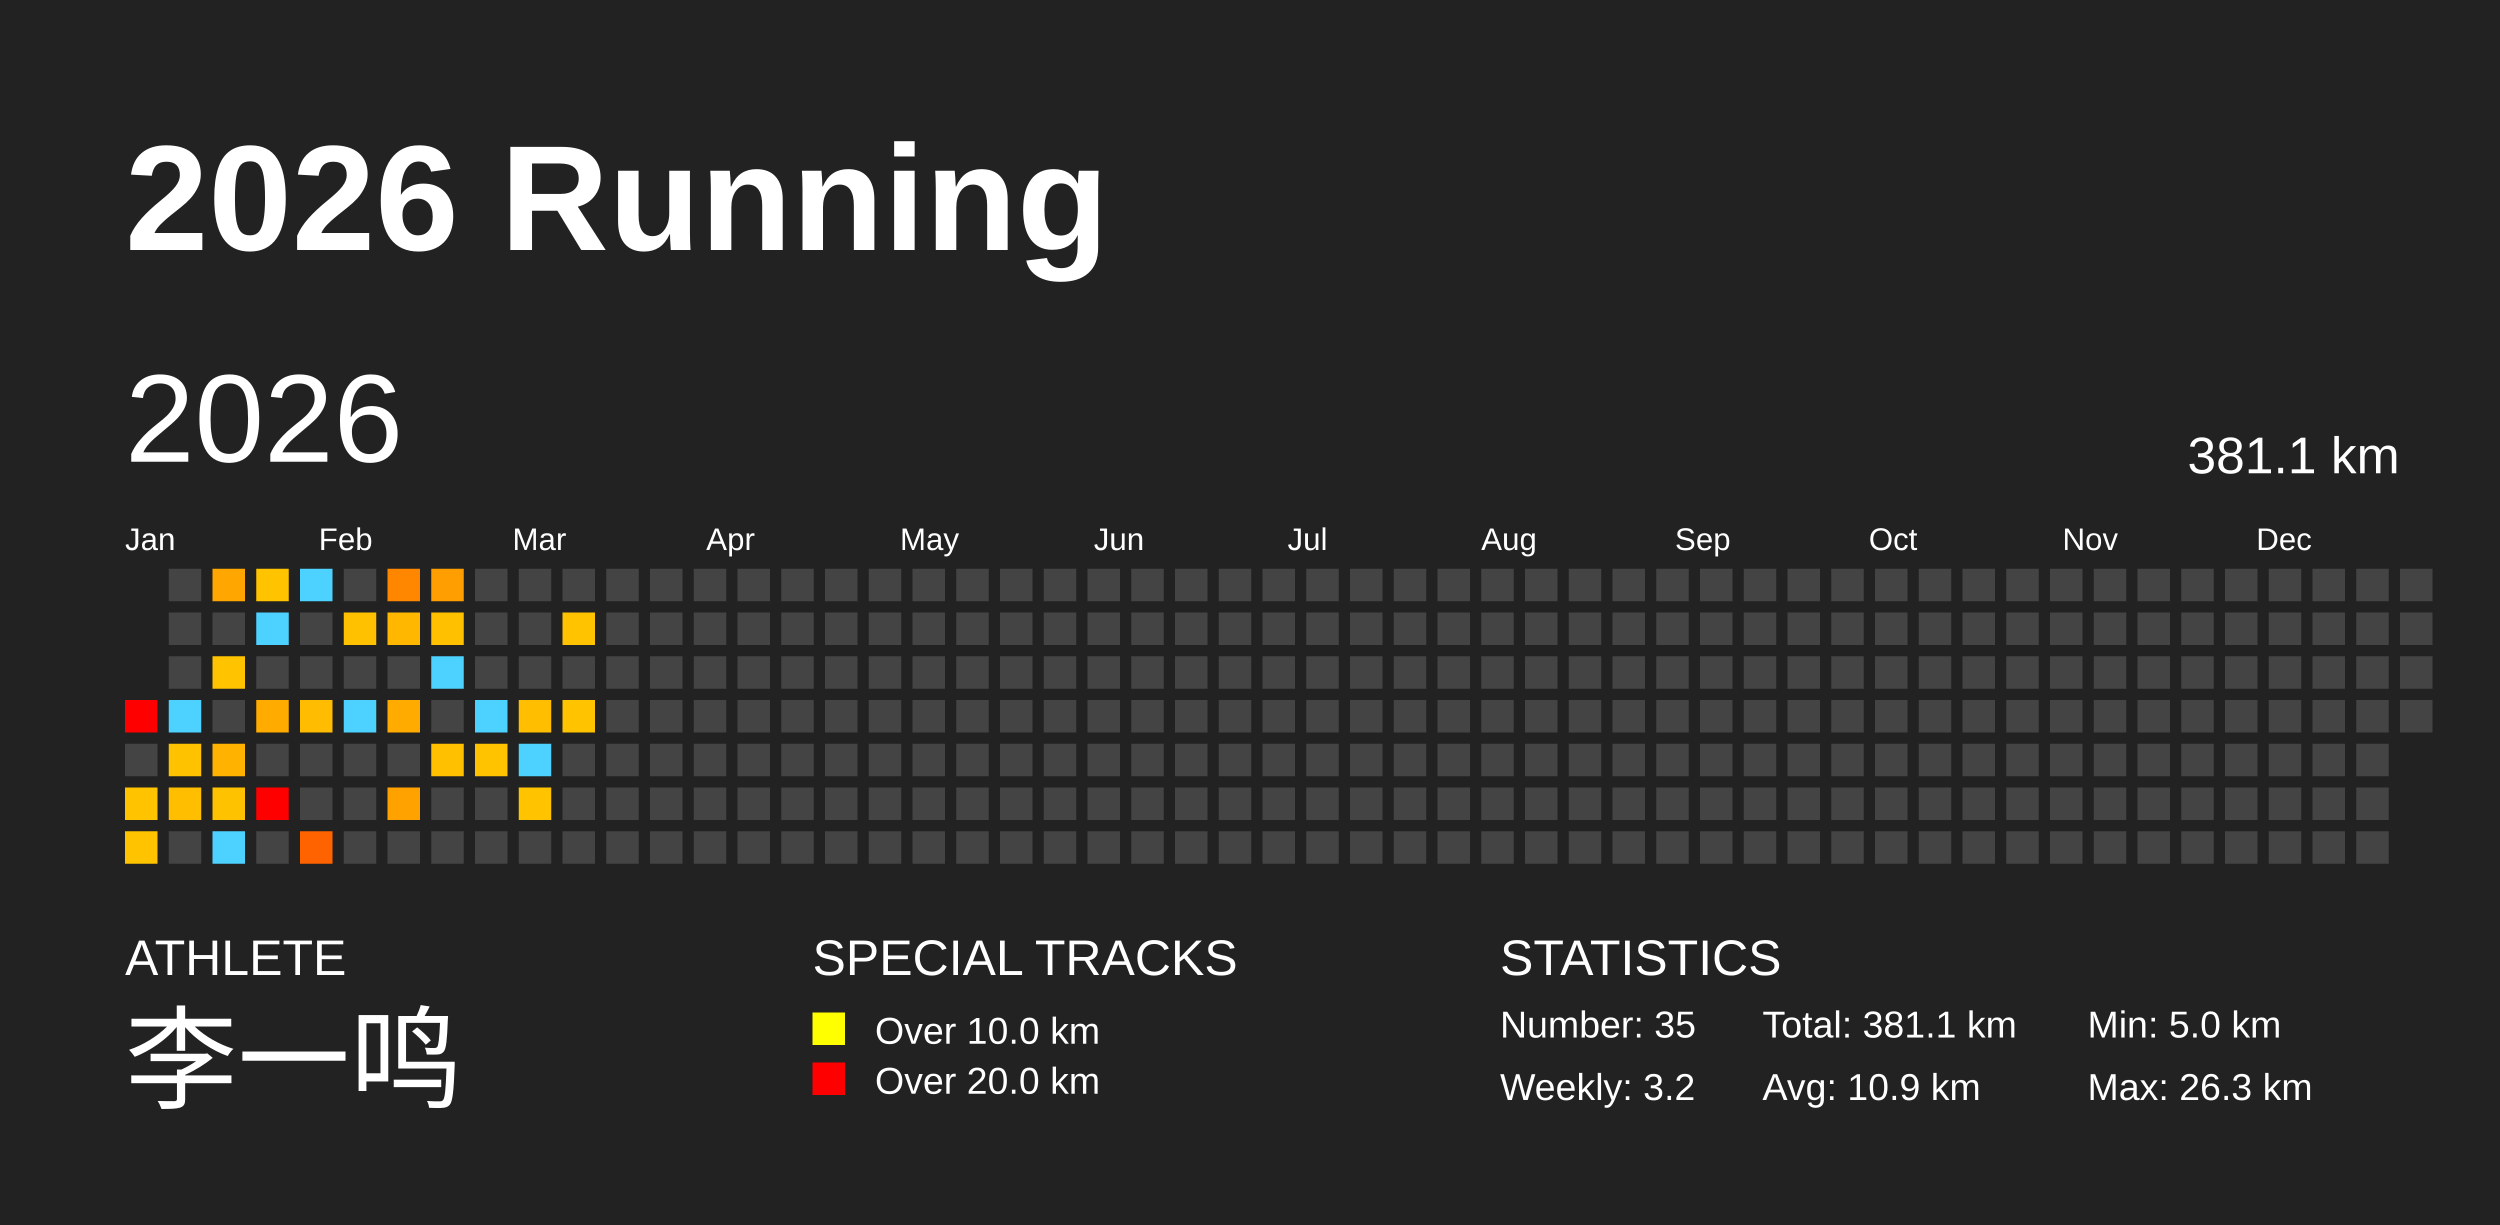
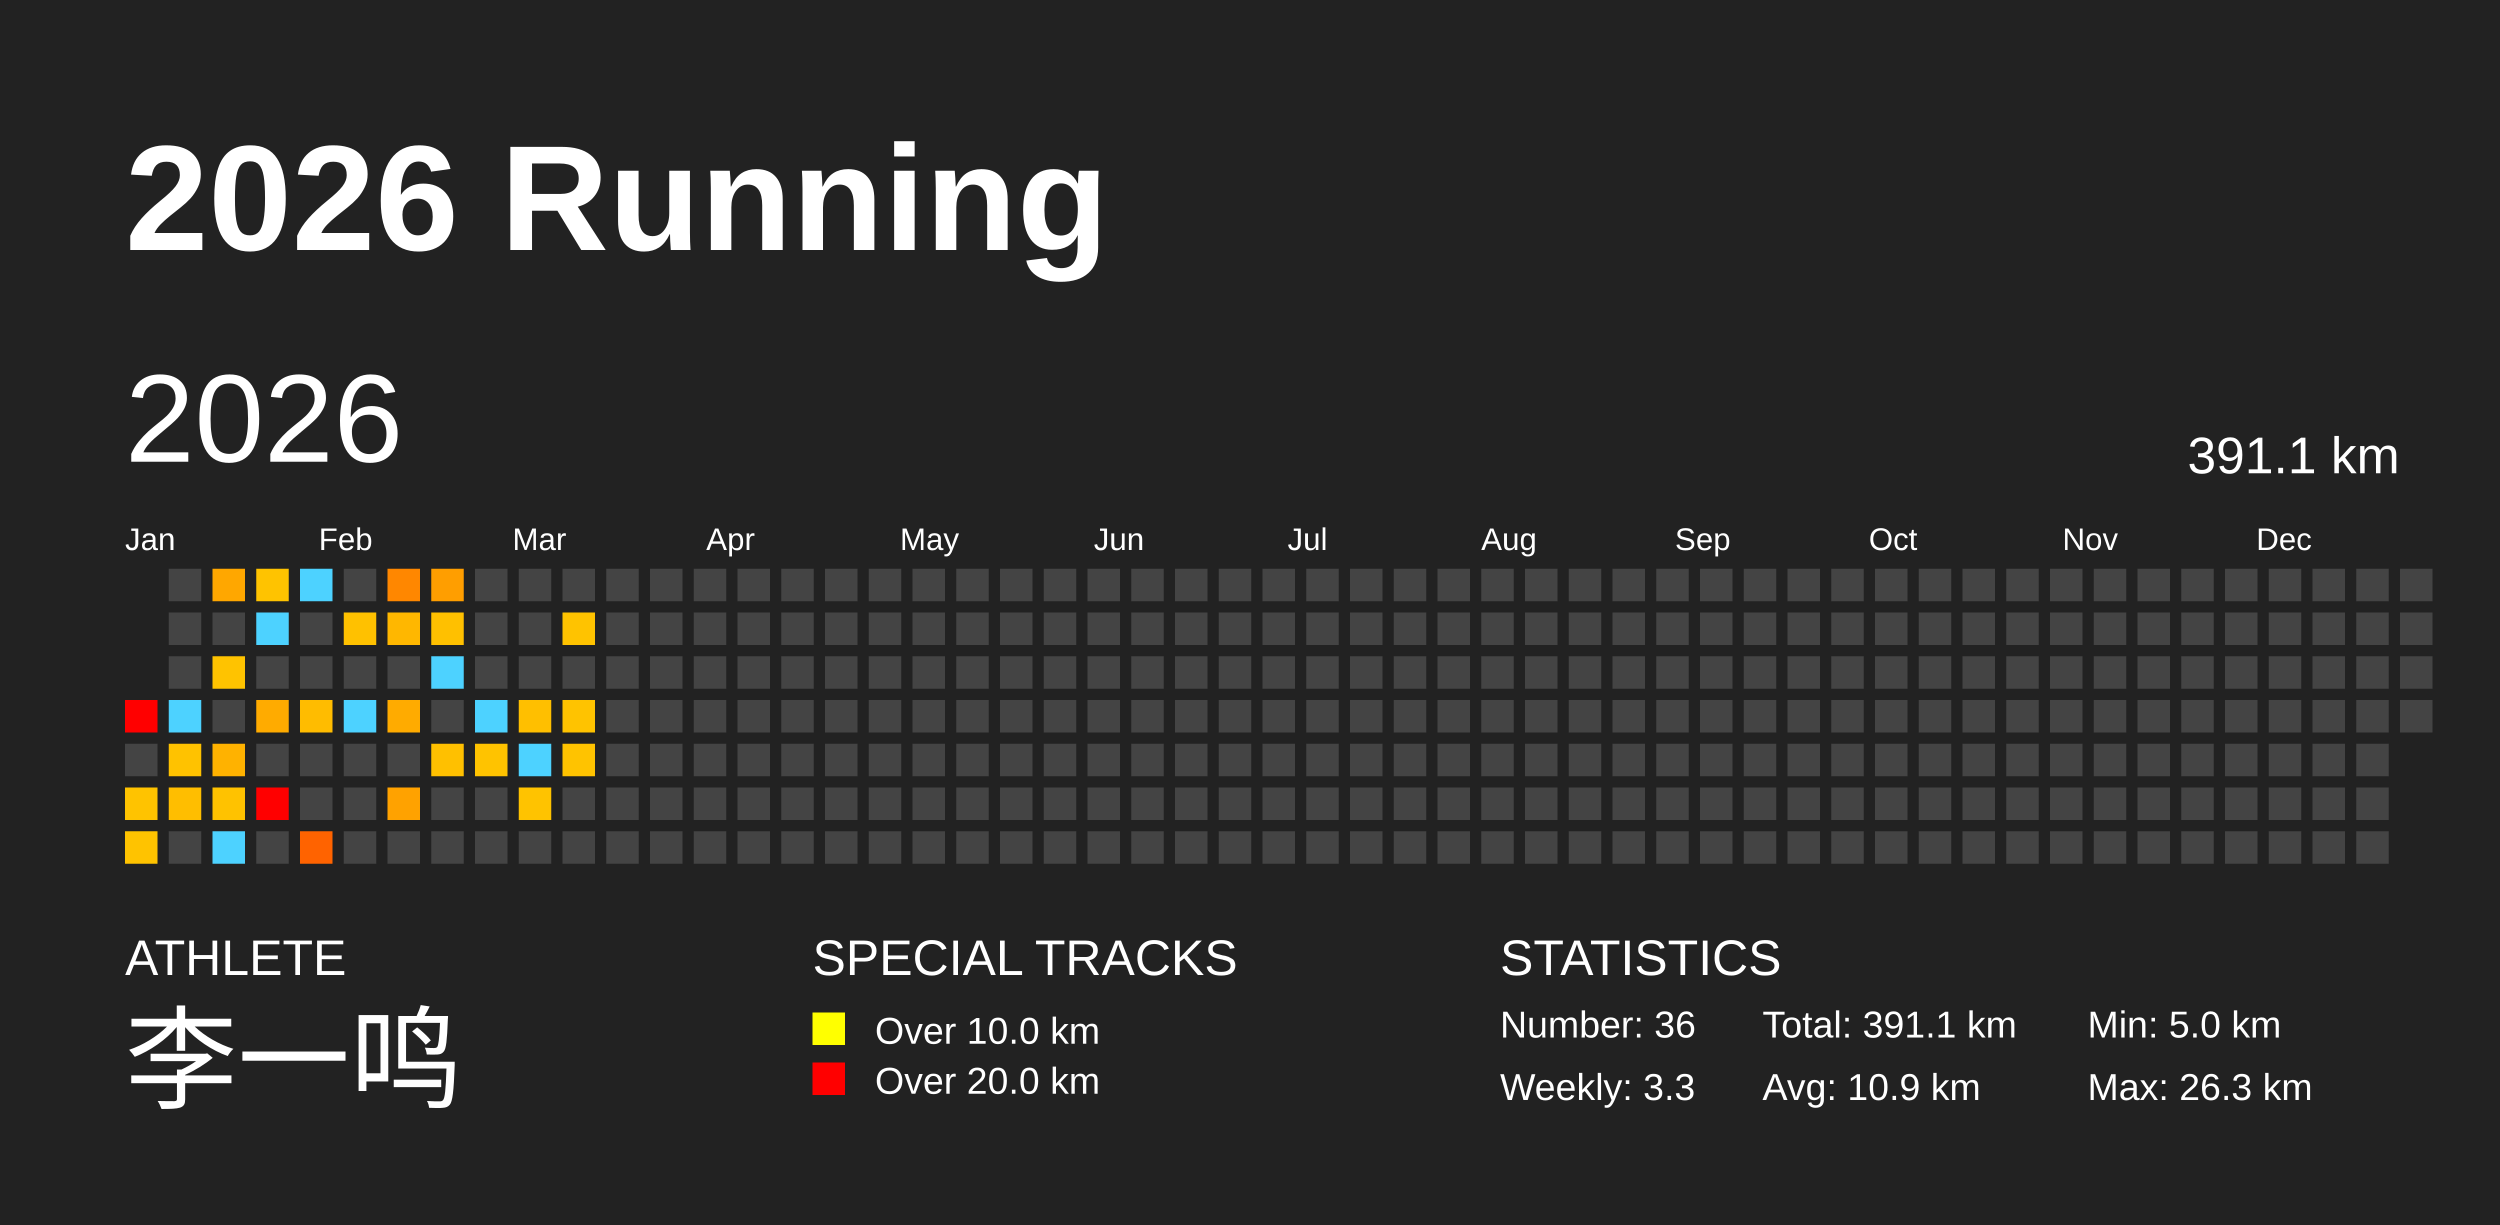
<svg xmlns="http://www.w3.org/2000/svg" baseProfile="full" height="98mm" version="1.1" viewBox="0,0,200,98" width="200mm">
  <defs />
  <rect fill="#222222" height="98" width="200" x="0" y="0" />
  <text fill="#FFFFFF" style="font-size:12px; font-family:Arial; font-weight:bold;" x="10" y="20">2026 Running</text>
  <text fill="#FFFFFF" style="font-size:4px; font-family:Arial" x="10" y="78">ATHLETE</text>
  <text fill="#FFFFFF" style="font-size:9px; font-family:Arial" x="10" y="88">李一鸣</text>
  <text fill="#FFFFFF" style="font-size:4px; font-family:Arial" x="65" y="78">SPECIAL TRACKS</text>
  <rect fill="yellow" height="2.6" width="2.6" x="65" y="81" />
  <text fill="#FFFFFF" style="font-size:3px; font-family:Arial" x="70" y="83.5">Over 10.0 km</text>
  <rect fill="red" height="2.6" width="2.6" x="65" y="85" />
  <text fill="#FFFFFF" style="font-size:3px; font-family:Arial" x="70" y="87.5">Over 20.0 km</text>
  <text fill="#FFFFFF" style="font-size:4px; font-family:Arial" x="120" y="78">STATISTICS</text>
-   <text fill="#FFFFFF" style="font-size:3px; font-family:Arial" x="120" y="83">Number: 35</text>
-   <text fill="#FFFFFF" style="font-size:3px; font-family:Arial" x="120" y="88">Weekly: 3.2</text>
-   <text fill="#FFFFFF" style="font-size:3px; font-family:Arial" x="141" y="83">Total: 381.1 km</text>
+   <text fill="#FFFFFF" style="font-size:3px; font-family:Arial" x="120" y="83">Number: 36</text>
+   <text fill="#FFFFFF" style="font-size:3px; font-family:Arial" x="120" y="88">Weekly: 3.3</text>
+   <text fill="#FFFFFF" style="font-size:3px; font-family:Arial" x="141" y="83">Total: 391.1 km</text>
  <text fill="#FFFFFF" style="font-size:3px; font-family:Arial" x="141" y="88">Avg: 10.9 km</text>
  <text fill="#FFFFFF" style="font-size:3px; font-family:Arial" x="167" y="83">Min: 5.0 km</text>
  <text fill="#FFFFFF" style="font-size:3px; font-family:Arial" x="167" y="88">Max: 26.3 km</text>
  <text dominant-baseline="hanging" fill="#FFFFFF" style="font-size:10.0px; font-family:Arial;" x="10" y="30">2026</text>
-   <text dominant-baseline="hanging" fill="#FFFFFF" style="font-size:4.125px; font-family:Arial;" x="175" y="35">381.1 km</text>
+   <text dominant-baseline="hanging" fill="#FFFFFF" style="font-size:4.125px; font-family:Arial;" x="175" y="35">391.1 km</text>
  <text fill="#FFFFFF" style="font-size:2.5px; font-family:Arial" x="10.0" y="44">Jan</text>
  <text fill="#FFFFFF" style="font-size:2.5px; font-family:Arial" x="25.5" y="44">Feb</text>
  <text fill="#FFFFFF" style="font-size:2.5px; font-family:Arial" x="41.0" y="44">Mar</text>
  <text fill="#FFFFFF" style="font-size:2.5px; font-family:Arial" x="56.5" y="44">Apr</text>
  <text fill="#FFFFFF" style="font-size:2.5px; font-family:Arial" x="72.0" y="44">May</text>
  <text fill="#FFFFFF" style="font-size:2.5px; font-family:Arial" x="87.5" y="44">Jun</text>
  <text fill="#FFFFFF" style="font-size:2.5px; font-family:Arial" x="103.0" y="44">Jul</text>
  <text fill="#FFFFFF" style="font-size:2.5px; font-family:Arial" x="118.5" y="44">Aug</text>
  <text fill="#FFFFFF" style="font-size:2.5px; font-family:Arial" x="134.0" y="44">Sep</text>
  <text fill="#FFFFFF" style="font-size:2.5px; font-family:Arial" x="149.5" y="44">Oct</text>
  <text fill="#FFFFFF" style="font-size:2.5px; font-family:Arial" x="165.0" y="44">Nov</text>
  <text fill="#FFFFFF" style="font-size:2.5px; font-family:Arial" x="180.5" y="44">Dec</text>
  <rect fill="red" height="2.6" width="2.6" x="10.0" y="56.0" />
  <rect fill="#444444" height="2.6" width="2.6" x="10.0" y="59.5" />
  <rect fill="#ffc300" height="2.6" width="2.6" x="10.0" y="63.0" />
  <rect fill="#ffc300" height="2.6" width="2.6" x="10.0" y="66.5" />
  <rect fill="#444444" height="2.6" width="2.6" x="13.5" y="45.5" />
  <rect fill="#444444" height="2.6" width="2.6" x="13.5" y="49.0" />
  <rect fill="#444444" height="2.6" width="2.6" x="13.5" y="52.5" />
  <rect fill="#4dd2ff" height="2.6" width="2.6" x="13.5" y="56.0" />
  <rect fill="#ffc200" height="2.6" width="2.6" x="13.5" y="59.5" />
  <rect fill="#ffbe00" height="2.6" width="2.6" x="13.5" y="63.0" />
  <rect fill="#444444" height="2.6" width="2.6" x="13.5" y="66.5" />
  <rect fill="#ffa700" height="2.6" width="2.6" x="17.0" y="45.5" />
  <rect fill="#444444" height="2.6" width="2.6" x="17.0" y="49.0" />
  <rect fill="#ffc300" height="2.6" width="2.6" x="17.0" y="52.5" />
  <rect fill="#444444" height="2.6" width="2.6" x="17.0" y="56.0" />
  <rect fill="#ffb200" height="2.6" width="2.6" x="17.0" y="59.5" />
  <rect fill="#ffc200" height="2.6" width="2.6" x="17.0" y="63.0" />
  <rect fill="#4dd2ff" height="2.6" width="2.6" x="17.0" y="66.5" />
  <rect fill="#ffc300" height="2.6" width="2.6" x="20.5" y="45.5" />
  <rect fill="#4dd2ff" height="2.6" width="2.6" x="20.5" y="49.0" />
  <rect fill="#444444" height="2.6" width="2.6" x="20.5" y="52.5" />
  <rect fill="#ffab00" height="2.6" width="2.6" x="20.5" y="56.0" />
  <rect fill="#444444" height="2.6" width="2.6" x="20.5" y="59.5" />
  <rect fill="red" height="2.6" width="2.6" x="20.5" y="63.0" />
  <rect fill="#444444" height="2.6" width="2.6" x="20.5" y="66.5" />
  <rect fill="#4dd2ff" height="2.6" width="2.6" x="24.0" y="45.5" />
  <rect fill="#444444" height="2.6" width="2.6" x="24.0" y="49.0" />
  <rect fill="#444444" height="2.6" width="2.6" x="24.0" y="52.5" />
  <rect fill="#ffbc00" height="2.6" width="2.6" x="24.0" y="56.0" />
  <rect fill="#444444" height="2.6" width="2.6" x="24.0" y="59.5" />
  <rect fill="#444444" height="2.6" width="2.6" x="24.0" y="63.0" />
  <rect fill="#ff6300" height="2.6" width="2.6" x="24.0" y="66.5" />
  <rect fill="#444444" height="2.6" width="2.6" x="27.5" y="45.5" />
  <rect fill="#ffc100" height="2.6" width="2.6" x="27.5" y="49.0" />
  <rect fill="#444444" height="2.6" width="2.6" x="27.5" y="52.5" />
  <rect fill="#4dd2ff" height="2.6" width="2.6" x="27.5" y="56.0" />
  <rect fill="#444444" height="2.6" width="2.6" x="27.5" y="59.5" />
  <rect fill="#444444" height="2.6" width="2.6" x="27.5" y="63.0" />
  <rect fill="#444444" height="2.6" width="2.6" x="27.5" y="66.5" />
  <rect fill="#ff8700" height="2.6" width="2.6" x="31.0" y="45.5" />
  <rect fill="#ffb700" height="2.6" width="2.6" x="31.0" y="49.0" />
  <rect fill="#444444" height="2.6" width="2.6" x="31.0" y="52.5" />
  <rect fill="#ffab00" height="2.6" width="2.6" x="31.0" y="56.0" />
  <rect fill="#444444" height="2.6" width="2.6" x="31.0" y="59.5" />
  <rect fill="#ffa200" height="2.6" width="2.6" x="31.0" y="63.0" />
  <rect fill="#444444" height="2.6" width="2.6" x="31.0" y="66.5" />
  <rect fill="#ff9e00" height="2.6" width="2.6" x="34.5" y="45.5" />
  <rect fill="#ffc000" height="2.6" width="2.6" x="34.5" y="49.0" />
  <rect fill="#4dd2ff" height="2.6" width="2.6" x="34.5" y="52.5" />
  <rect fill="#444444" height="2.6" width="2.6" x="34.5" y="56.0" />
  <rect fill="#ffc000" height="2.6" width="2.6" x="34.5" y="59.5" />
  <rect fill="#444444" height="2.6" width="2.6" x="34.5" y="63.0" />
  <rect fill="#444444" height="2.6" width="2.6" x="34.5" y="66.5" />
  <rect fill="#444444" height="2.6" width="2.6" x="38.0" y="45.5" />
  <rect fill="#444444" height="2.6" width="2.6" x="38.0" y="49.0" />
  <rect fill="#444444" height="2.6" width="2.6" x="38.0" y="52.5" />
  <rect fill="#4dd2ff" height="2.6" width="2.6" x="38.0" y="56.0" />
  <rect fill="#ffc300" height="2.6" width="2.6" x="38.0" y="59.5" />
  <rect fill="#444444" height="2.6" width="2.6" x="38.0" y="63.0" />
  <rect fill="#444444" height="2.6" width="2.6" x="38.0" y="66.5" />
  <rect fill="#444444" height="2.6" width="2.6" x="41.5" y="45.5" />
  <rect fill="#444444" height="2.6" width="2.6" x="41.5" y="49.0" />
  <rect fill="#444444" height="2.6" width="2.6" x="41.5" y="52.5" />
  <rect fill="#ffbf00" height="2.6" width="2.6" x="41.5" y="56.0" />
  <rect fill="#4dd2ff" height="2.6" width="2.6" x="41.5" y="59.5" />
  <rect fill="#ffc300" height="2.6" width="2.6" x="41.5" y="63.0" />
  <rect fill="#444444" height="2.6" width="2.6" x="41.5" y="66.5" />
  <rect fill="#444444" height="2.6" width="2.6" x="45.0" y="45.5" />
  <rect fill="#ffc300" height="2.6" width="2.6" x="45.0" y="49.0" />
  <rect fill="#444444" height="2.6" width="2.6" x="45.0" y="52.5" />
  <rect fill="#ffc300" height="2.6" width="2.6" x="45.0" y="56.0" />
-   <rect fill="#444444" height="2.6" width="2.6" x="45.0" y="59.5" />
+   <rect fill="#ffc300" height="2.6" width="2.6" x="45.0" y="59.5" />
  <rect fill="#444444" height="2.6" width="2.6" x="45.0" y="63.0" />
  <rect fill="#444444" height="2.6" width="2.6" x="45.0" y="66.5" />
  <rect fill="#444444" height="2.6" width="2.6" x="48.5" y="45.5" />
  <rect fill="#444444" height="2.6" width="2.6" x="48.5" y="49.0" />
  <rect fill="#444444" height="2.6" width="2.6" x="48.5" y="52.5" />
  <rect fill="#444444" height="2.6" width="2.6" x="48.5" y="56.0" />
  <rect fill="#444444" height="2.6" width="2.6" x="48.5" y="59.5" />
  <rect fill="#444444" height="2.6" width="2.6" x="48.5" y="63.0" />
  <rect fill="#444444" height="2.6" width="2.6" x="48.5" y="66.5" />
  <rect fill="#444444" height="2.6" width="2.6" x="52.0" y="45.5" />
  <rect fill="#444444" height="2.6" width="2.6" x="52.0" y="49.0" />
  <rect fill="#444444" height="2.6" width="2.6" x="52.0" y="52.5" />
  <rect fill="#444444" height="2.6" width="2.6" x="52.0" y="56.0" />
  <rect fill="#444444" height="2.6" width="2.6" x="52.0" y="59.5" />
  <rect fill="#444444" height="2.6" width="2.6" x="52.0" y="63.0" />
  <rect fill="#444444" height="2.6" width="2.6" x="52.0" y="66.5" />
  <rect fill="#444444" height="2.6" width="2.6" x="55.5" y="45.5" />
  <rect fill="#444444" height="2.6" width="2.6" x="55.5" y="49.0" />
  <rect fill="#444444" height="2.6" width="2.6" x="55.5" y="52.5" />
  <rect fill="#444444" height="2.6" width="2.6" x="55.5" y="56.0" />
  <rect fill="#444444" height="2.6" width="2.6" x="55.5" y="59.5" />
  <rect fill="#444444" height="2.6" width="2.6" x="55.5" y="63.0" />
  <rect fill="#444444" height="2.6" width="2.6" x="55.5" y="66.5" />
  <rect fill="#444444" height="2.6" width="2.6" x="59.0" y="45.5" />
  <rect fill="#444444" height="2.6" width="2.6" x="59.0" y="49.0" />
  <rect fill="#444444" height="2.6" width="2.6" x="59.0" y="52.5" />
  <rect fill="#444444" height="2.6" width="2.6" x="59.0" y="56.0" />
  <rect fill="#444444" height="2.6" width="2.6" x="59.0" y="59.5" />
  <rect fill="#444444" height="2.6" width="2.6" x="59.0" y="63.0" />
  <rect fill="#444444" height="2.6" width="2.6" x="59.0" y="66.5" />
  <rect fill="#444444" height="2.6" width="2.6" x="62.5" y="45.5" />
  <rect fill="#444444" height="2.6" width="2.6" x="62.5" y="49.0" />
  <rect fill="#444444" height="2.6" width="2.6" x="62.5" y="52.5" />
  <rect fill="#444444" height="2.6" width="2.6" x="62.5" y="56.0" />
  <rect fill="#444444" height="2.6" width="2.6" x="62.5" y="59.5" />
  <rect fill="#444444" height="2.6" width="2.6" x="62.5" y="63.0" />
  <rect fill="#444444" height="2.6" width="2.6" x="62.5" y="66.5" />
  <rect fill="#444444" height="2.6" width="2.6" x="66.0" y="45.5" />
  <rect fill="#444444" height="2.6" width="2.6" x="66.0" y="49.0" />
  <rect fill="#444444" height="2.6" width="2.6" x="66.0" y="52.5" />
  <rect fill="#444444" height="2.6" width="2.6" x="66.0" y="56.0" />
  <rect fill="#444444" height="2.6" width="2.6" x="66.0" y="59.5" />
  <rect fill="#444444" height="2.6" width="2.6" x="66.0" y="63.0" />
  <rect fill="#444444" height="2.6" width="2.6" x="66.0" y="66.5" />
  <rect fill="#444444" height="2.6" width="2.6" x="69.5" y="45.5" />
  <rect fill="#444444" height="2.6" width="2.6" x="69.5" y="49.0" />
  <rect fill="#444444" height="2.6" width="2.6" x="69.5" y="52.5" />
  <rect fill="#444444" height="2.6" width="2.6" x="69.5" y="56.0" />
  <rect fill="#444444" height="2.6" width="2.6" x="69.5" y="59.5" />
  <rect fill="#444444" height="2.6" width="2.6" x="69.5" y="63.0" />
  <rect fill="#444444" height="2.6" width="2.6" x="69.5" y="66.5" />
  <rect fill="#444444" height="2.6" width="2.6" x="73.0" y="45.5" />
  <rect fill="#444444" height="2.6" width="2.6" x="73.0" y="49.0" />
  <rect fill="#444444" height="2.6" width="2.6" x="73.0" y="52.5" />
  <rect fill="#444444" height="2.6" width="2.6" x="73.0" y="56.0" />
  <rect fill="#444444" height="2.6" width="2.6" x="73.0" y="59.5" />
  <rect fill="#444444" height="2.6" width="2.6" x="73.0" y="63.0" />
  <rect fill="#444444" height="2.6" width="2.6" x="73.0" y="66.5" />
  <rect fill="#444444" height="2.6" width="2.6" x="76.5" y="45.5" />
  <rect fill="#444444" height="2.6" width="2.6" x="76.5" y="49.0" />
  <rect fill="#444444" height="2.6" width="2.6" x="76.5" y="52.5" />
  <rect fill="#444444" height="2.6" width="2.6" x="76.5" y="56.0" />
  <rect fill="#444444" height="2.6" width="2.6" x="76.5" y="59.5" />
  <rect fill="#444444" height="2.6" width="2.6" x="76.5" y="63.0" />
  <rect fill="#444444" height="2.6" width="2.6" x="76.5" y="66.5" />
  <rect fill="#444444" height="2.6" width="2.6" x="80.0" y="45.5" />
  <rect fill="#444444" height="2.6" width="2.6" x="80.0" y="49.0" />
  <rect fill="#444444" height="2.6" width="2.6" x="80.0" y="52.5" />
  <rect fill="#444444" height="2.6" width="2.6" x="80.0" y="56.0" />
  <rect fill="#444444" height="2.6" width="2.6" x="80.0" y="59.5" />
  <rect fill="#444444" height="2.6" width="2.6" x="80.0" y="63.0" />
  <rect fill="#444444" height="2.6" width="2.6" x="80.0" y="66.5" />
  <rect fill="#444444" height="2.6" width="2.6" x="83.5" y="45.5" />
  <rect fill="#444444" height="2.6" width="2.6" x="83.5" y="49.0" />
  <rect fill="#444444" height="2.6" width="2.6" x="83.5" y="52.5" />
  <rect fill="#444444" height="2.6" width="2.6" x="83.5" y="56.0" />
  <rect fill="#444444" height="2.6" width="2.6" x="83.5" y="59.5" />
  <rect fill="#444444" height="2.6" width="2.6" x="83.5" y="63.0" />
  <rect fill="#444444" height="2.6" width="2.6" x="83.5" y="66.5" />
  <rect fill="#444444" height="2.6" width="2.6" x="87.0" y="45.5" />
  <rect fill="#444444" height="2.6" width="2.6" x="87.0" y="49.0" />
  <rect fill="#444444" height="2.6" width="2.6" x="87.0" y="52.5" />
  <rect fill="#444444" height="2.6" width="2.6" x="87.0" y="56.0" />
  <rect fill="#444444" height="2.6" width="2.6" x="87.0" y="59.5" />
  <rect fill="#444444" height="2.6" width="2.6" x="87.0" y="63.0" />
  <rect fill="#444444" height="2.6" width="2.6" x="87.0" y="66.5" />
  <rect fill="#444444" height="2.6" width="2.6" x="90.5" y="45.5" />
  <rect fill="#444444" height="2.6" width="2.6" x="90.5" y="49.0" />
  <rect fill="#444444" height="2.6" width="2.6" x="90.5" y="52.5" />
  <rect fill="#444444" height="2.6" width="2.6" x="90.5" y="56.0" />
  <rect fill="#444444" height="2.6" width="2.6" x="90.5" y="59.5" />
  <rect fill="#444444" height="2.6" width="2.6" x="90.5" y="63.0" />
  <rect fill="#444444" height="2.6" width="2.6" x="90.5" y="66.5" />
  <rect fill="#444444" height="2.6" width="2.6" x="94.0" y="45.5" />
  <rect fill="#444444" height="2.6" width="2.6" x="94.0" y="49.0" />
  <rect fill="#444444" height="2.6" width="2.6" x="94.0" y="52.5" />
  <rect fill="#444444" height="2.6" width="2.6" x="94.0" y="56.0" />
  <rect fill="#444444" height="2.6" width="2.6" x="94.0" y="59.5" />
  <rect fill="#444444" height="2.6" width="2.6" x="94.0" y="63.0" />
  <rect fill="#444444" height="2.6" width="2.6" x="94.0" y="66.5" />
  <rect fill="#444444" height="2.6" width="2.6" x="97.5" y="45.5" />
  <rect fill="#444444" height="2.6" width="2.6" x="97.5" y="49.0" />
  <rect fill="#444444" height="2.6" width="2.6" x="97.5" y="52.5" />
  <rect fill="#444444" height="2.6" width="2.6" x="97.5" y="56.0" />
  <rect fill="#444444" height="2.6" width="2.6" x="97.5" y="59.5" />
  <rect fill="#444444" height="2.6" width="2.6" x="97.5" y="63.0" />
  <rect fill="#444444" height="2.6" width="2.6" x="97.5" y="66.5" />
  <rect fill="#444444" height="2.6" width="2.6" x="101.0" y="45.5" />
  <rect fill="#444444" height="2.6" width="2.6" x="101.0" y="49.0" />
  <rect fill="#444444" height="2.6" width="2.6" x="101.0" y="52.5" />
  <rect fill="#444444" height="2.6" width="2.6" x="101.0" y="56.0" />
  <rect fill="#444444" height="2.6" width="2.6" x="101.0" y="59.5" />
  <rect fill="#444444" height="2.6" width="2.6" x="101.0" y="63.0" />
  <rect fill="#444444" height="2.6" width="2.6" x="101.0" y="66.5" />
  <rect fill="#444444" height="2.6" width="2.6" x="104.5" y="45.5" />
  <rect fill="#444444" height="2.6" width="2.6" x="104.5" y="49.0" />
  <rect fill="#444444" height="2.6" width="2.6" x="104.5" y="52.5" />
  <rect fill="#444444" height="2.6" width="2.6" x="104.5" y="56.0" />
  <rect fill="#444444" height="2.6" width="2.6" x="104.5" y="59.5" />
  <rect fill="#444444" height="2.6" width="2.6" x="104.5" y="63.0" />
  <rect fill="#444444" height="2.6" width="2.6" x="104.5" y="66.5" />
  <rect fill="#444444" height="2.6" width="2.6" x="108.0" y="45.5" />
  <rect fill="#444444" height="2.6" width="2.6" x="108.0" y="49.0" />
  <rect fill="#444444" height="2.6" width="2.6" x="108.0" y="52.5" />
  <rect fill="#444444" height="2.6" width="2.6" x="108.0" y="56.0" />
  <rect fill="#444444" height="2.6" width="2.6" x="108.0" y="59.5" />
  <rect fill="#444444" height="2.6" width="2.6" x="108.0" y="63.0" />
  <rect fill="#444444" height="2.6" width="2.6" x="108.0" y="66.5" />
  <rect fill="#444444" height="2.6" width="2.6" x="111.5" y="45.5" />
  <rect fill="#444444" height="2.6" width="2.6" x="111.5" y="49.0" />
  <rect fill="#444444" height="2.6" width="2.6" x="111.5" y="52.5" />
  <rect fill="#444444" height="2.6" width="2.6" x="111.5" y="56.0" />
  <rect fill="#444444" height="2.6" width="2.6" x="111.5" y="59.5" />
  <rect fill="#444444" height="2.6" width="2.6" x="111.5" y="63.0" />
  <rect fill="#444444" height="2.6" width="2.6" x="111.5" y="66.5" />
  <rect fill="#444444" height="2.6" width="2.6" x="115.0" y="45.5" />
  <rect fill="#444444" height="2.6" width="2.6" x="115.0" y="49.0" />
  <rect fill="#444444" height="2.6" width="2.6" x="115.0" y="52.5" />
  <rect fill="#444444" height="2.6" width="2.6" x="115.0" y="56.0" />
  <rect fill="#444444" height="2.6" width="2.6" x="115.0" y="59.5" />
  <rect fill="#444444" height="2.6" width="2.6" x="115.0" y="63.0" />
  <rect fill="#444444" height="2.6" width="2.6" x="115.0" y="66.5" />
  <rect fill="#444444" height="2.6" width="2.6" x="118.5" y="45.5" />
  <rect fill="#444444" height="2.6" width="2.6" x="118.5" y="49.0" />
  <rect fill="#444444" height="2.6" width="2.6" x="118.5" y="52.5" />
  <rect fill="#444444" height="2.6" width="2.6" x="118.5" y="56.0" />
  <rect fill="#444444" height="2.6" width="2.6" x="118.5" y="59.5" />
  <rect fill="#444444" height="2.6" width="2.6" x="118.5" y="63.0" />
  <rect fill="#444444" height="2.6" width="2.6" x="118.5" y="66.5" />
  <rect fill="#444444" height="2.6" width="2.6" x="122.0" y="45.5" />
  <rect fill="#444444" height="2.6" width="2.6" x="122.0" y="49.0" />
  <rect fill="#444444" height="2.6" width="2.6" x="122.0" y="52.5" />
  <rect fill="#444444" height="2.6" width="2.6" x="122.0" y="56.0" />
  <rect fill="#444444" height="2.6" width="2.6" x="122.0" y="59.5" />
  <rect fill="#444444" height="2.6" width="2.6" x="122.0" y="63.0" />
  <rect fill="#444444" height="2.6" width="2.6" x="122.0" y="66.5" />
  <rect fill="#444444" height="2.6" width="2.6" x="125.5" y="45.5" />
  <rect fill="#444444" height="2.6" width="2.6" x="125.5" y="49.0" />
  <rect fill="#444444" height="2.6" width="2.6" x="125.5" y="52.5" />
  <rect fill="#444444" height="2.6" width="2.6" x="125.5" y="56.0" />
  <rect fill="#444444" height="2.6" width="2.6" x="125.5" y="59.5" />
  <rect fill="#444444" height="2.6" width="2.6" x="125.5" y="63.0" />
  <rect fill="#444444" height="2.6" width="2.6" x="125.5" y="66.5" />
  <rect fill="#444444" height="2.6" width="2.6" x="129.0" y="45.5" />
  <rect fill="#444444" height="2.6" width="2.6" x="129.0" y="49.0" />
  <rect fill="#444444" height="2.6" width="2.6" x="129.0" y="52.5" />
  <rect fill="#444444" height="2.6" width="2.6" x="129.0" y="56.0" />
  <rect fill="#444444" height="2.6" width="2.6" x="129.0" y="59.5" />
  <rect fill="#444444" height="2.6" width="2.6" x="129.0" y="63.0" />
  <rect fill="#444444" height="2.6" width="2.6" x="129.0" y="66.5" />
  <rect fill="#444444" height="2.6" width="2.6" x="132.5" y="45.5" />
  <rect fill="#444444" height="2.6" width="2.6" x="132.5" y="49.0" />
  <rect fill="#444444" height="2.6" width="2.6" x="132.5" y="52.5" />
  <rect fill="#444444" height="2.6" width="2.6" x="132.5" y="56.0" />
  <rect fill="#444444" height="2.6" width="2.6" x="132.5" y="59.5" />
  <rect fill="#444444" height="2.6" width="2.6" x="132.5" y="63.0" />
  <rect fill="#444444" height="2.6" width="2.6" x="132.5" y="66.5" />
  <rect fill="#444444" height="2.6" width="2.6" x="136.0" y="45.5" />
  <rect fill="#444444" height="2.6" width="2.6" x="136.0" y="49.0" />
  <rect fill="#444444" height="2.6" width="2.6" x="136.0" y="52.5" />
  <rect fill="#444444" height="2.6" width="2.6" x="136.0" y="56.0" />
  <rect fill="#444444" height="2.6" width="2.6" x="136.0" y="59.5" />
  <rect fill="#444444" height="2.6" width="2.6" x="136.0" y="63.0" />
  <rect fill="#444444" height="2.6" width="2.6" x="136.0" y="66.5" />
  <rect fill="#444444" height="2.6" width="2.6" x="139.5" y="45.5" />
  <rect fill="#444444" height="2.6" width="2.6" x="139.5" y="49.0" />
  <rect fill="#444444" height="2.6" width="2.6" x="139.5" y="52.5" />
  <rect fill="#444444" height="2.6" width="2.6" x="139.5" y="56.0" />
  <rect fill="#444444" height="2.6" width="2.6" x="139.5" y="59.5" />
  <rect fill="#444444" height="2.6" width="2.6" x="139.5" y="63.0" />
  <rect fill="#444444" height="2.6" width="2.6" x="139.5" y="66.5" />
  <rect fill="#444444" height="2.6" width="2.6" x="143.0" y="45.5" />
  <rect fill="#444444" height="2.6" width="2.6" x="143.0" y="49.0" />
  <rect fill="#444444" height="2.6" width="2.6" x="143.0" y="52.5" />
  <rect fill="#444444" height="2.6" width="2.6" x="143.0" y="56.0" />
  <rect fill="#444444" height="2.6" width="2.6" x="143.0" y="59.5" />
  <rect fill="#444444" height="2.6" width="2.6" x="143.0" y="63.0" />
  <rect fill="#444444" height="2.6" width="2.6" x="143.0" y="66.5" />
  <rect fill="#444444" height="2.6" width="2.6" x="146.5" y="45.5" />
  <rect fill="#444444" height="2.6" width="2.6" x="146.5" y="49.0" />
  <rect fill="#444444" height="2.6" width="2.6" x="146.5" y="52.5" />
  <rect fill="#444444" height="2.6" width="2.6" x="146.5" y="56.0" />
  <rect fill="#444444" height="2.6" width="2.6" x="146.5" y="59.5" />
  <rect fill="#444444" height="2.6" width="2.6" x="146.5" y="63.0" />
  <rect fill="#444444" height="2.6" width="2.6" x="146.5" y="66.5" />
  <rect fill="#444444" height="2.6" width="2.6" x="150.0" y="45.5" />
  <rect fill="#444444" height="2.6" width="2.6" x="150.0" y="49.0" />
  <rect fill="#444444" height="2.6" width="2.6" x="150.0" y="52.5" />
  <rect fill="#444444" height="2.6" width="2.6" x="150.0" y="56.0" />
  <rect fill="#444444" height="2.6" width="2.6" x="150.0" y="59.5" />
  <rect fill="#444444" height="2.6" width="2.6" x="150.0" y="63.0" />
  <rect fill="#444444" height="2.6" width="2.6" x="150.0" y="66.5" />
  <rect fill="#444444" height="2.6" width="2.6" x="153.5" y="45.5" />
  <rect fill="#444444" height="2.6" width="2.6" x="153.5" y="49.0" />
  <rect fill="#444444" height="2.6" width="2.6" x="153.5" y="52.5" />
  <rect fill="#444444" height="2.6" width="2.6" x="153.5" y="56.0" />
  <rect fill="#444444" height="2.6" width="2.6" x="153.5" y="59.5" />
  <rect fill="#444444" height="2.6" width="2.6" x="153.5" y="63.0" />
  <rect fill="#444444" height="2.6" width="2.6" x="153.5" y="66.5" />
  <rect fill="#444444" height="2.6" width="2.6" x="157.0" y="45.5" />
  <rect fill="#444444" height="2.6" width="2.6" x="157.0" y="49.0" />
  <rect fill="#444444" height="2.6" width="2.6" x="157.0" y="52.5" />
  <rect fill="#444444" height="2.6" width="2.6" x="157.0" y="56.0" />
  <rect fill="#444444" height="2.6" width="2.6" x="157.0" y="59.5" />
  <rect fill="#444444" height="2.6" width="2.6" x="157.0" y="63.0" />
  <rect fill="#444444" height="2.6" width="2.6" x="157.0" y="66.5" />
  <rect fill="#444444" height="2.6" width="2.6" x="160.5" y="45.5" />
  <rect fill="#444444" height="2.6" width="2.6" x="160.5" y="49.0" />
  <rect fill="#444444" height="2.6" width="2.6" x="160.5" y="52.5" />
  <rect fill="#444444" height="2.6" width="2.6" x="160.5" y="56.0" />
  <rect fill="#444444" height="2.6" width="2.6" x="160.5" y="59.5" />
  <rect fill="#444444" height="2.6" width="2.6" x="160.5" y="63.0" />
  <rect fill="#444444" height="2.6" width="2.6" x="160.5" y="66.5" />
  <rect fill="#444444" height="2.6" width="2.6" x="164.0" y="45.5" />
  <rect fill="#444444" height="2.6" width="2.6" x="164.0" y="49.0" />
  <rect fill="#444444" height="2.6" width="2.6" x="164.0" y="52.5" />
  <rect fill="#444444" height="2.6" width="2.6" x="164.0" y="56.0" />
  <rect fill="#444444" height="2.6" width="2.6" x="164.0" y="59.5" />
  <rect fill="#444444" height="2.6" width="2.6" x="164.0" y="63.0" />
  <rect fill="#444444" height="2.6" width="2.6" x="164.0" y="66.5" />
  <rect fill="#444444" height="2.6" width="2.6" x="167.5" y="45.5" />
  <rect fill="#444444" height="2.6" width="2.6" x="167.5" y="49.0" />
  <rect fill="#444444" height="2.6" width="2.6" x="167.5" y="52.5" />
  <rect fill="#444444" height="2.6" width="2.6" x="167.5" y="56.0" />
  <rect fill="#444444" height="2.6" width="2.6" x="167.5" y="59.5" />
  <rect fill="#444444" height="2.6" width="2.6" x="167.5" y="63.0" />
  <rect fill="#444444" height="2.6" width="2.6" x="167.5" y="66.5" />
  <rect fill="#444444" height="2.6" width="2.6" x="171.0" y="45.5" />
  <rect fill="#444444" height="2.6" width="2.6" x="171.0" y="49.0" />
  <rect fill="#444444" height="2.6" width="2.6" x="171.0" y="52.5" />
  <rect fill="#444444" height="2.6" width="2.6" x="171.0" y="56.0" />
  <rect fill="#444444" height="2.6" width="2.6" x="171.0" y="59.5" />
  <rect fill="#444444" height="2.6" width="2.6" x="171.0" y="63.0" />
  <rect fill="#444444" height="2.6" width="2.6" x="171.0" y="66.5" />
  <rect fill="#444444" height="2.6" width="2.6" x="174.5" y="45.5" />
  <rect fill="#444444" height="2.6" width="2.6" x="174.5" y="49.0" />
  <rect fill="#444444" height="2.6" width="2.6" x="174.5" y="52.5" />
  <rect fill="#444444" height="2.6" width="2.6" x="174.5" y="56.0" />
  <rect fill="#444444" height="2.6" width="2.6" x="174.5" y="59.5" />
  <rect fill="#444444" height="2.6" width="2.6" x="174.5" y="63.0" />
  <rect fill="#444444" height="2.6" width="2.6" x="174.5" y="66.5" />
  <rect fill="#444444" height="2.6" width="2.6" x="178.0" y="45.5" />
  <rect fill="#444444" height="2.6" width="2.6" x="178.0" y="49.0" />
  <rect fill="#444444" height="2.6" width="2.6" x="178.0" y="52.5" />
  <rect fill="#444444" height="2.6" width="2.6" x="178.0" y="56.0" />
  <rect fill="#444444" height="2.6" width="2.6" x="178.0" y="59.5" />
  <rect fill="#444444" height="2.6" width="2.6" x="178.0" y="63.0" />
  <rect fill="#444444" height="2.6" width="2.6" x="178.0" y="66.5" />
  <rect fill="#444444" height="2.6" width="2.6" x="181.5" y="45.5" />
  <rect fill="#444444" height="2.6" width="2.6" x="181.5" y="49.0" />
  <rect fill="#444444" height="2.6" width="2.6" x="181.5" y="52.5" />
  <rect fill="#444444" height="2.6" width="2.6" x="181.5" y="56.0" />
  <rect fill="#444444" height="2.6" width="2.6" x="181.5" y="59.5" />
  <rect fill="#444444" height="2.6" width="2.6" x="181.5" y="63.0" />
  <rect fill="#444444" height="2.6" width="2.6" x="181.5" y="66.5" />
  <rect fill="#444444" height="2.6" width="2.6" x="185.0" y="45.5" />
  <rect fill="#444444" height="2.6" width="2.6" x="185.0" y="49.0" />
  <rect fill="#444444" height="2.6" width="2.6" x="185.0" y="52.5" />
  <rect fill="#444444" height="2.6" width="2.6" x="185.0" y="56.0" />
  <rect fill="#444444" height="2.6" width="2.6" x="185.0" y="59.5" />
  <rect fill="#444444" height="2.6" width="2.6" x="185.0" y="63.0" />
  <rect fill="#444444" height="2.6" width="2.6" x="185.0" y="66.5" />
  <rect fill="#444444" height="2.6" width="2.6" x="188.5" y="45.5" />
  <rect fill="#444444" height="2.6" width="2.6" x="188.5" y="49.0" />
  <rect fill="#444444" height="2.6" width="2.6" x="188.5" y="52.5" />
  <rect fill="#444444" height="2.6" width="2.6" x="188.5" y="56.0" />
  <rect fill="#444444" height="2.6" width="2.6" x="188.5" y="59.5" />
  <rect fill="#444444" height="2.6" width="2.6" x="188.5" y="63.0" />
  <rect fill="#444444" height="2.6" width="2.6" x="188.5" y="66.5" />
  <rect fill="#444444" height="2.6" width="2.6" x="192.0" y="45.5" />
  <rect fill="#444444" height="2.6" width="2.6" x="192.0" y="49.0" />
  <rect fill="#444444" height="2.6" width="2.6" x="192.0" y="52.5" />
  <rect fill="#444444" height="2.6" width="2.6" x="192.0" y="56.0" />
</svg>
